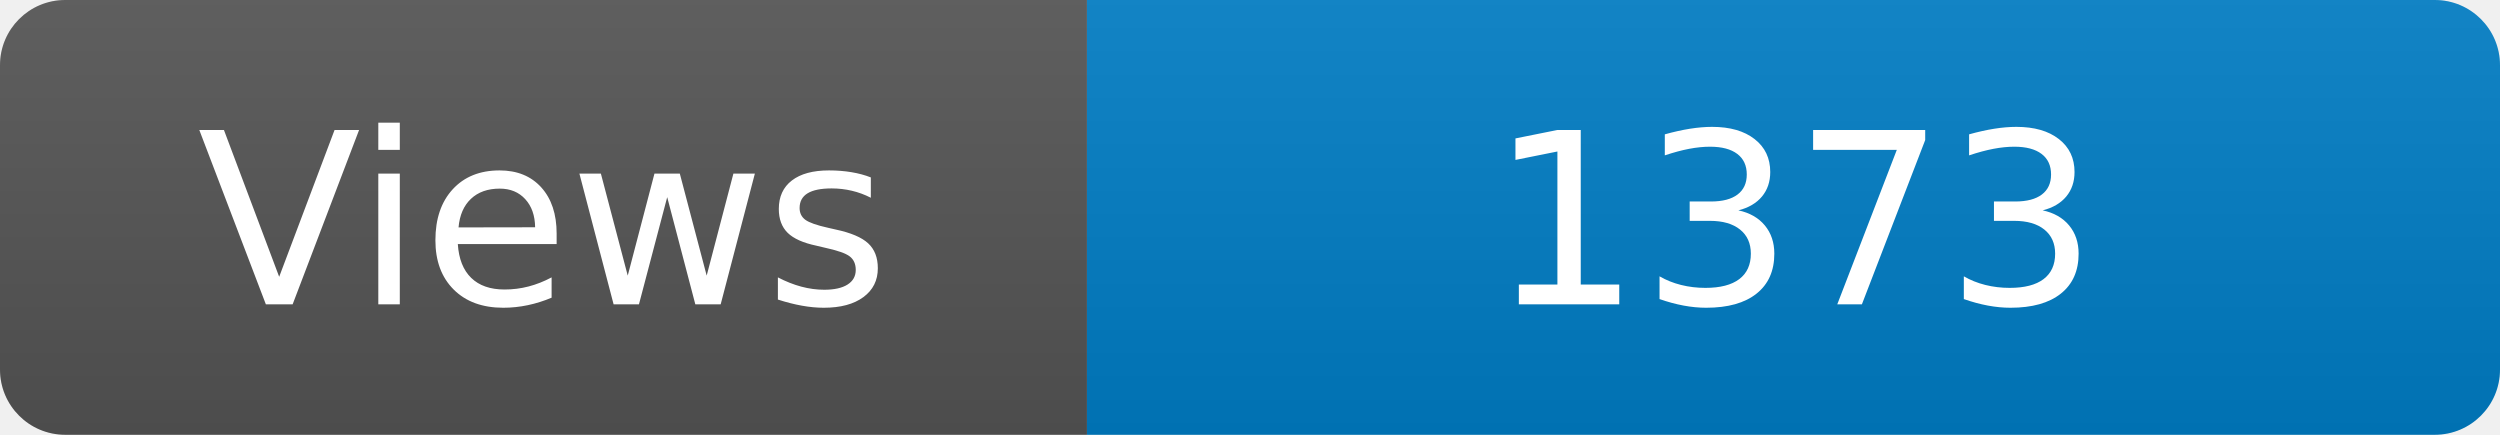
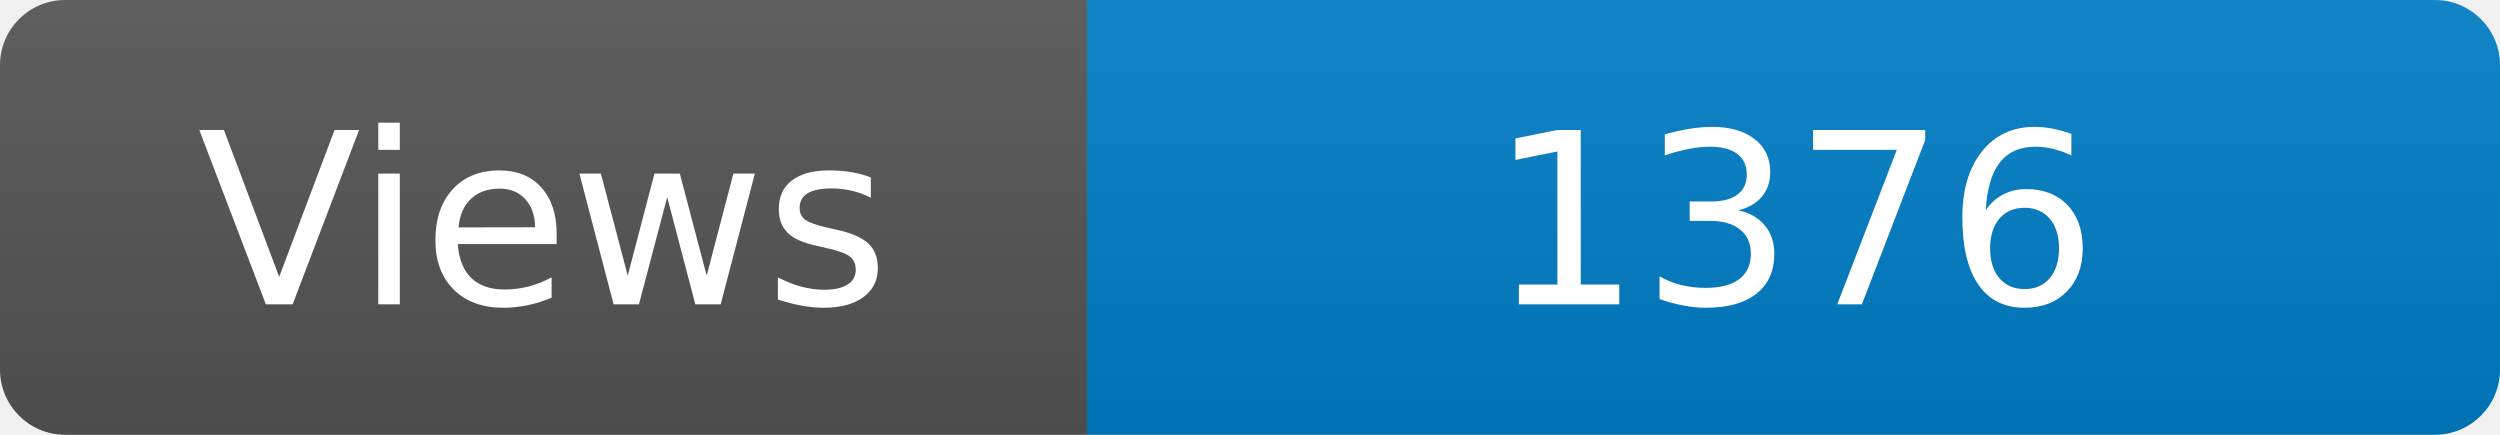
<svg xmlns="http://www.w3.org/2000/svg" width="115" height="20" role="img" aria-label="Maintained?: yes">
  <linearGradient id="s" x2="0" y2="100%">
    <stop offset="0" stop-color="#bbb" stop-opacity=".1" />
    <stop offset="1" stop-opacity=".1" />
  </linearGradient>
  <clipPath id="r">
    <rect width="115" height="20" rx="3" fill="#fff" />
  </clipPath>
  <g clip-path="url(#r)">
    <rect width="50" height="20" fill="#555" />
    <rect x="50" width="160" height="20" fill="#007ec6" />
    <rect width="115" height="20" fill="url(#s)" />
  </g>
  <g fill="#fff" text-anchor="middle" font-family="Verdana,Geneva,DejaVu Sans,sans-serif" font-size="110">
    <text x="250" y="140" transform="scale(.1)" fill="#fff">Views</text>
-     <text x="825" y="140" transform="scale(.1)" fill="#fff">1373</text>
+     <text x="825" y="140" transform="scale(.1)" fill="#fff">1376</text>
  </g>
</svg>
